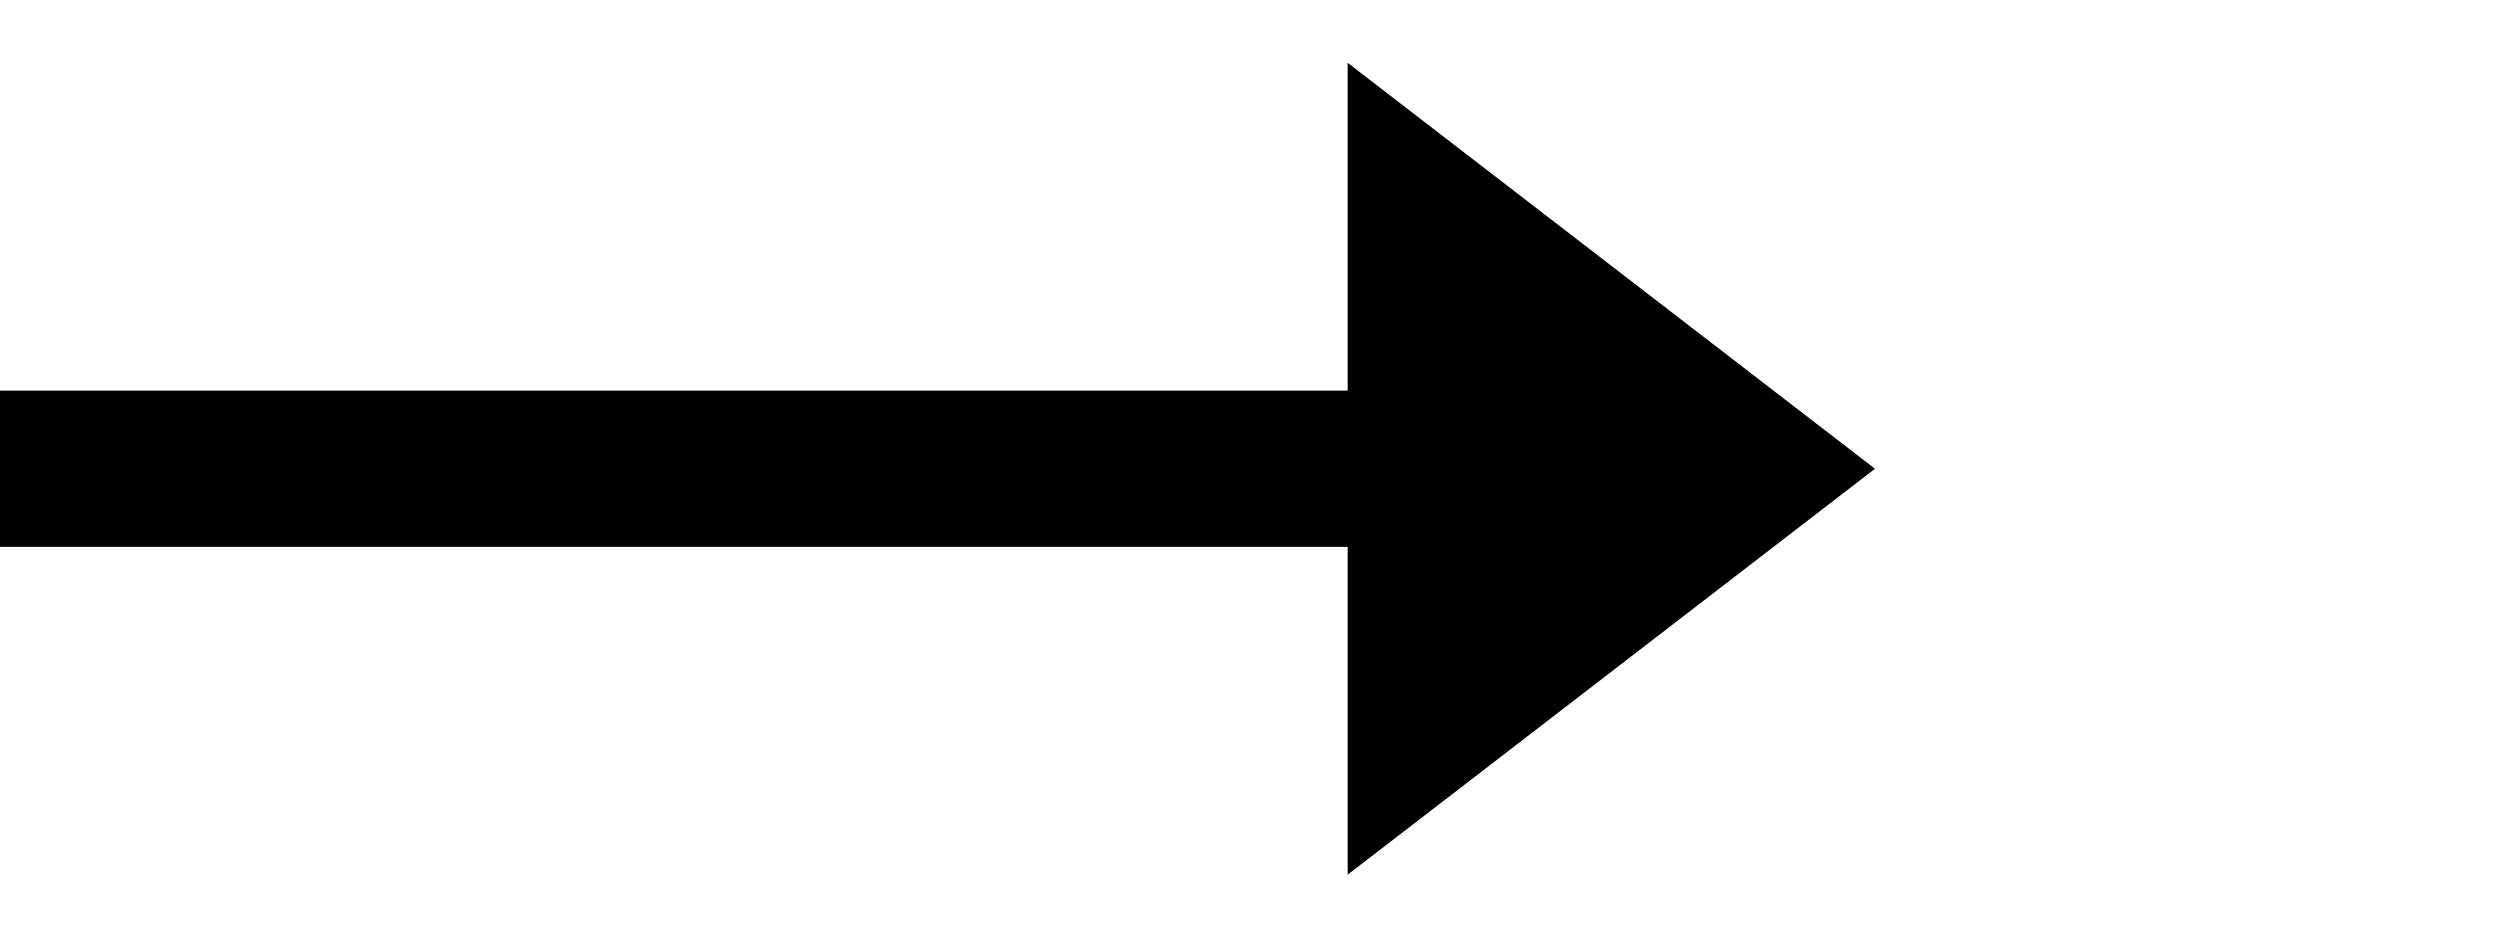
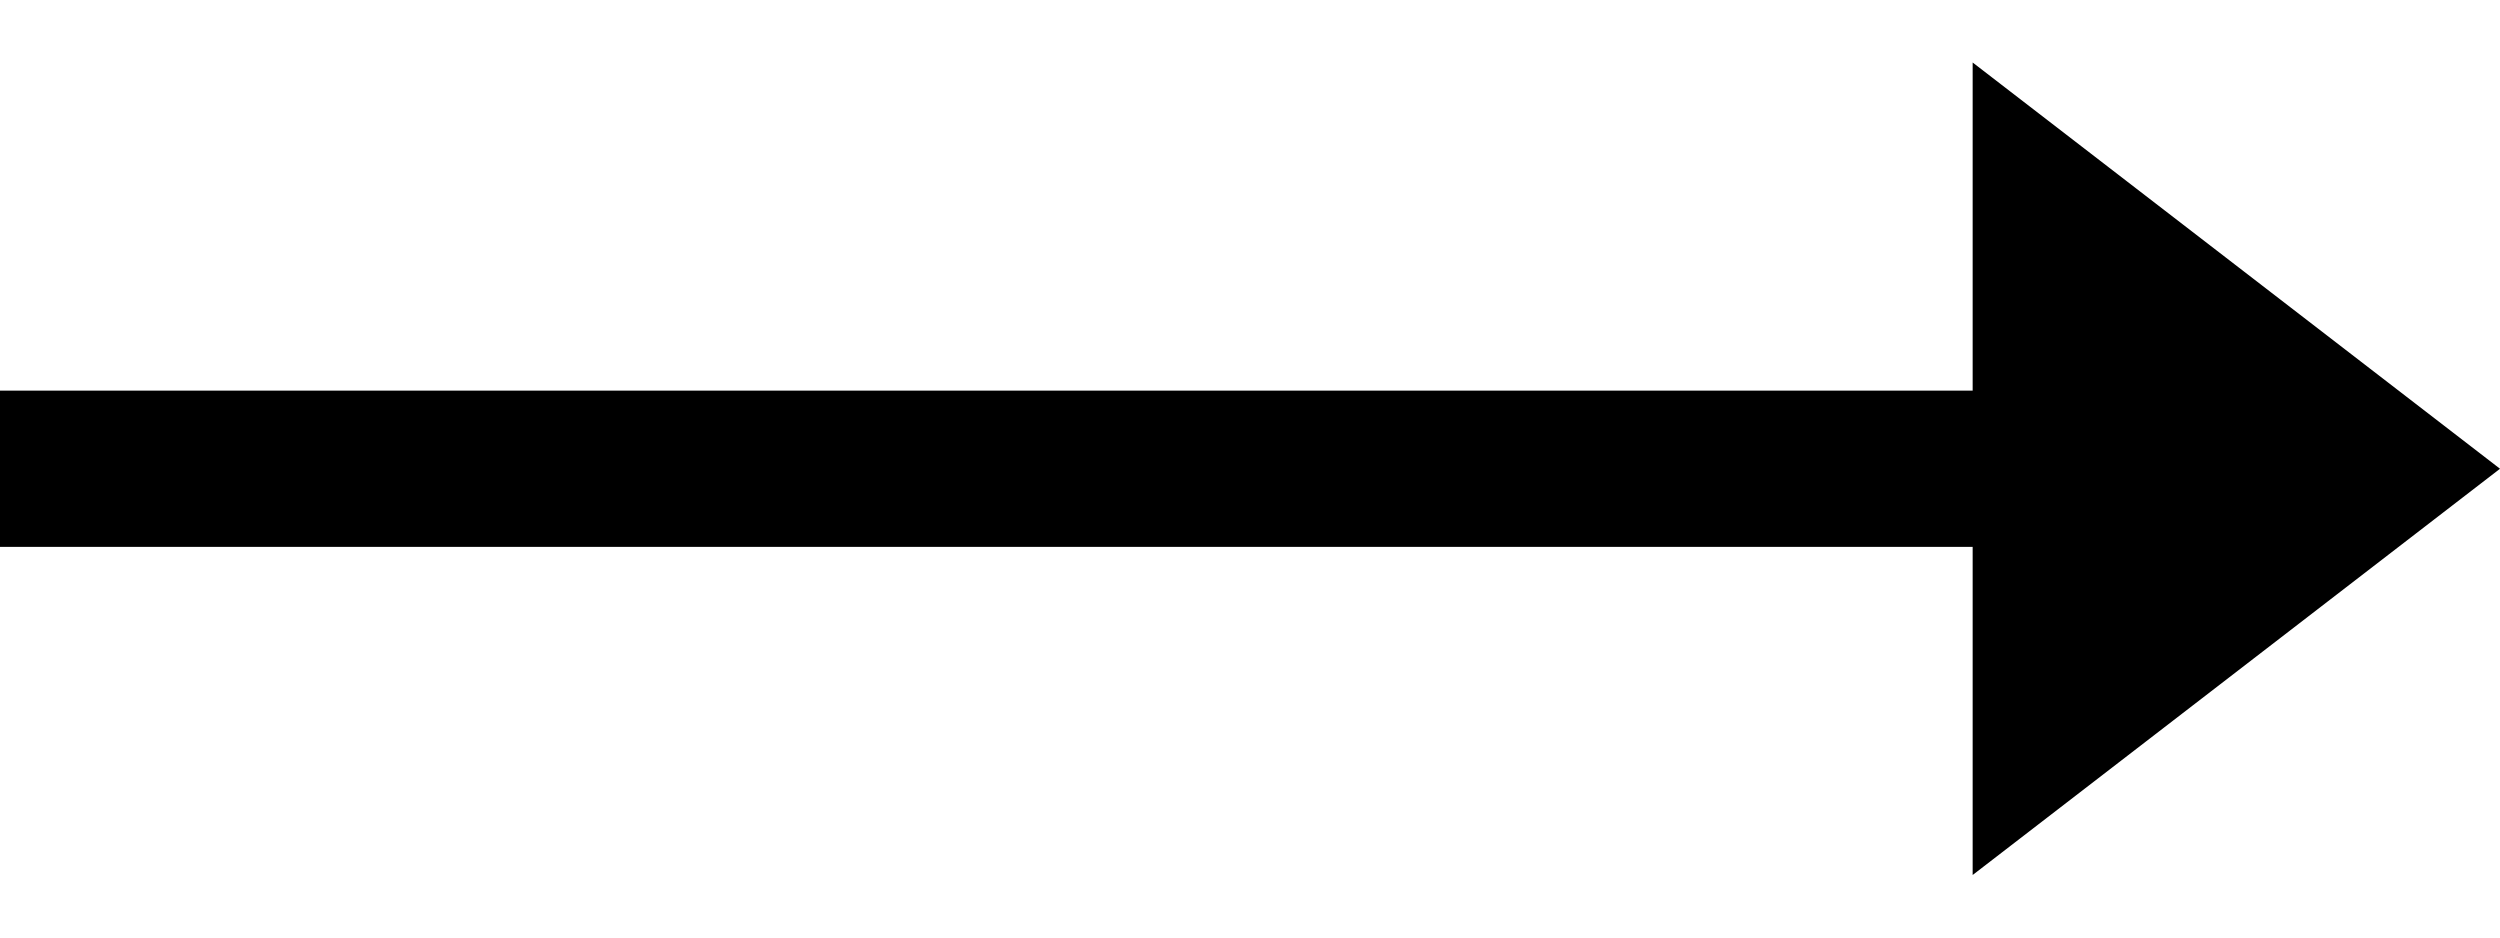
- <svg xmlns="http://www.w3.org/2000/svg" width="32" height="12" fill="none">
-   <path stroke="#000" stroke-width="2" d="M0 6h18" />
-   <path d="m24 6-6.75 5.196V.804L24 6z" fill="#000" />
+ <svg xmlns="http://www.w3.org/2000/svg" fill="none" viewBox="0 0 32 12">
+   <path stroke="#000" stroke-width="2" d="M0 6h26" />
+   <path d="m32 6-6.75 5.2V.8L32 6Z" fill="#000" />
</svg>
